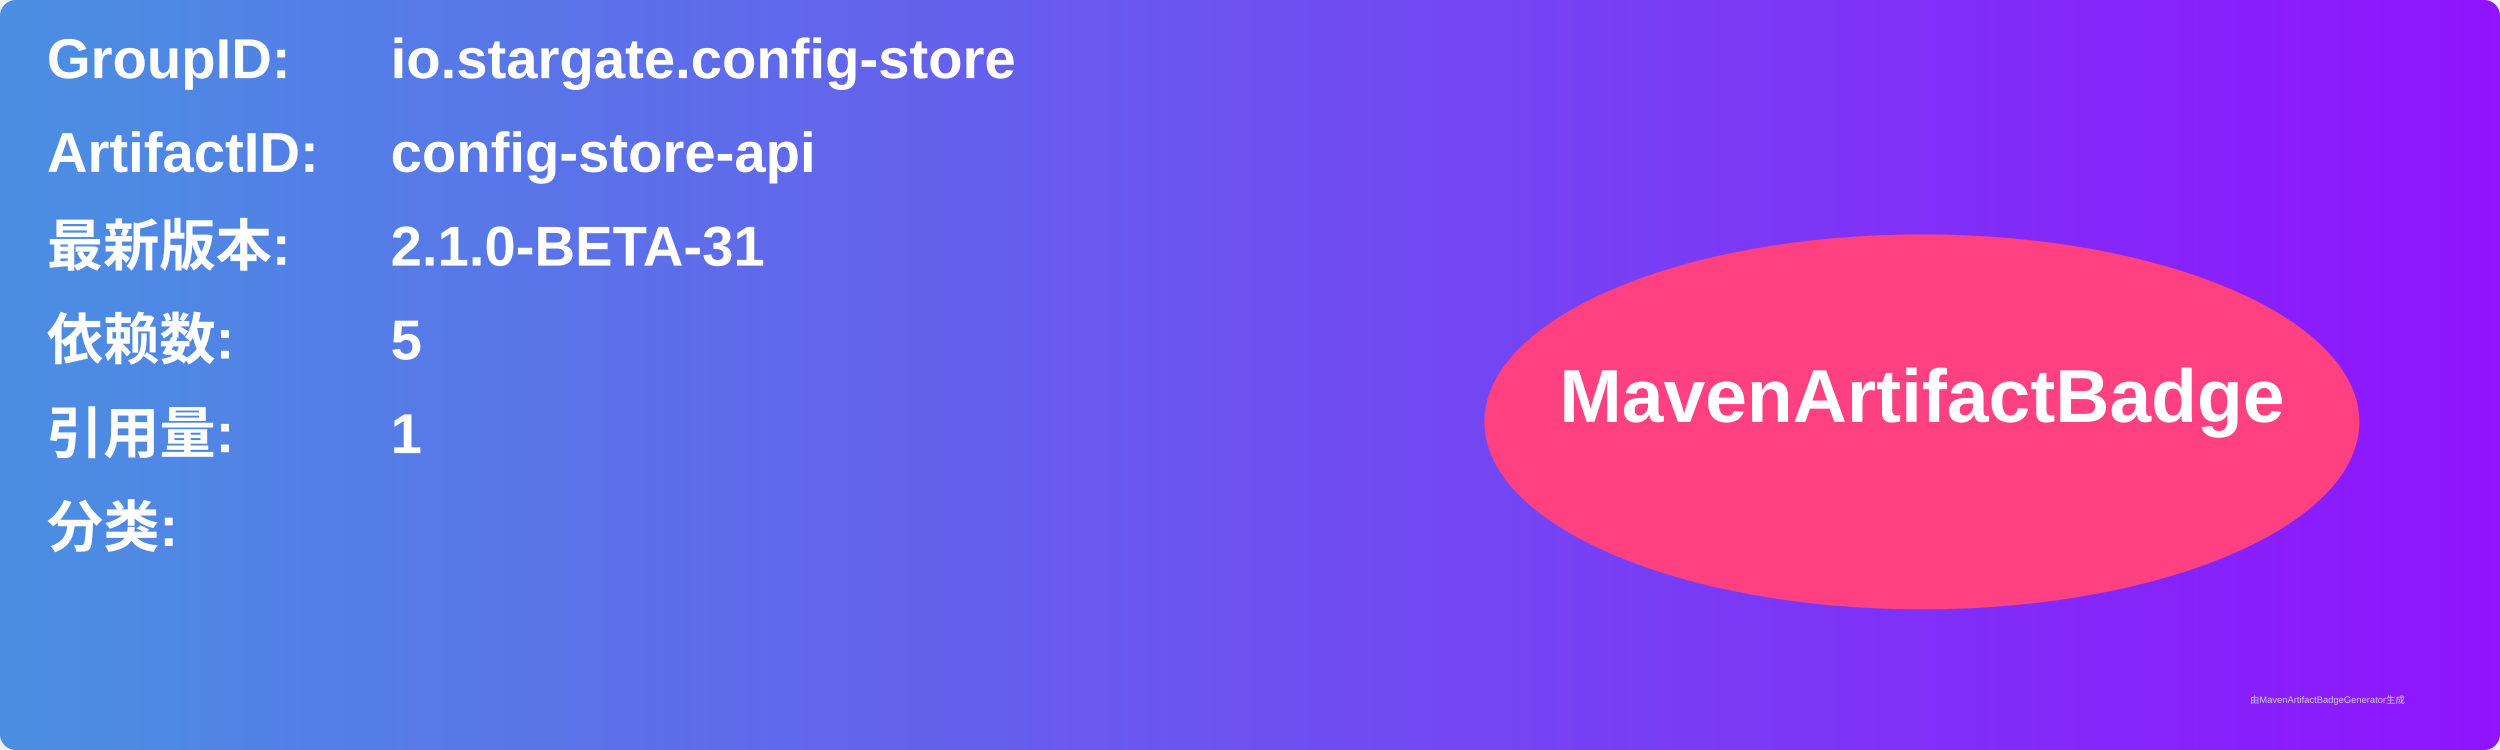
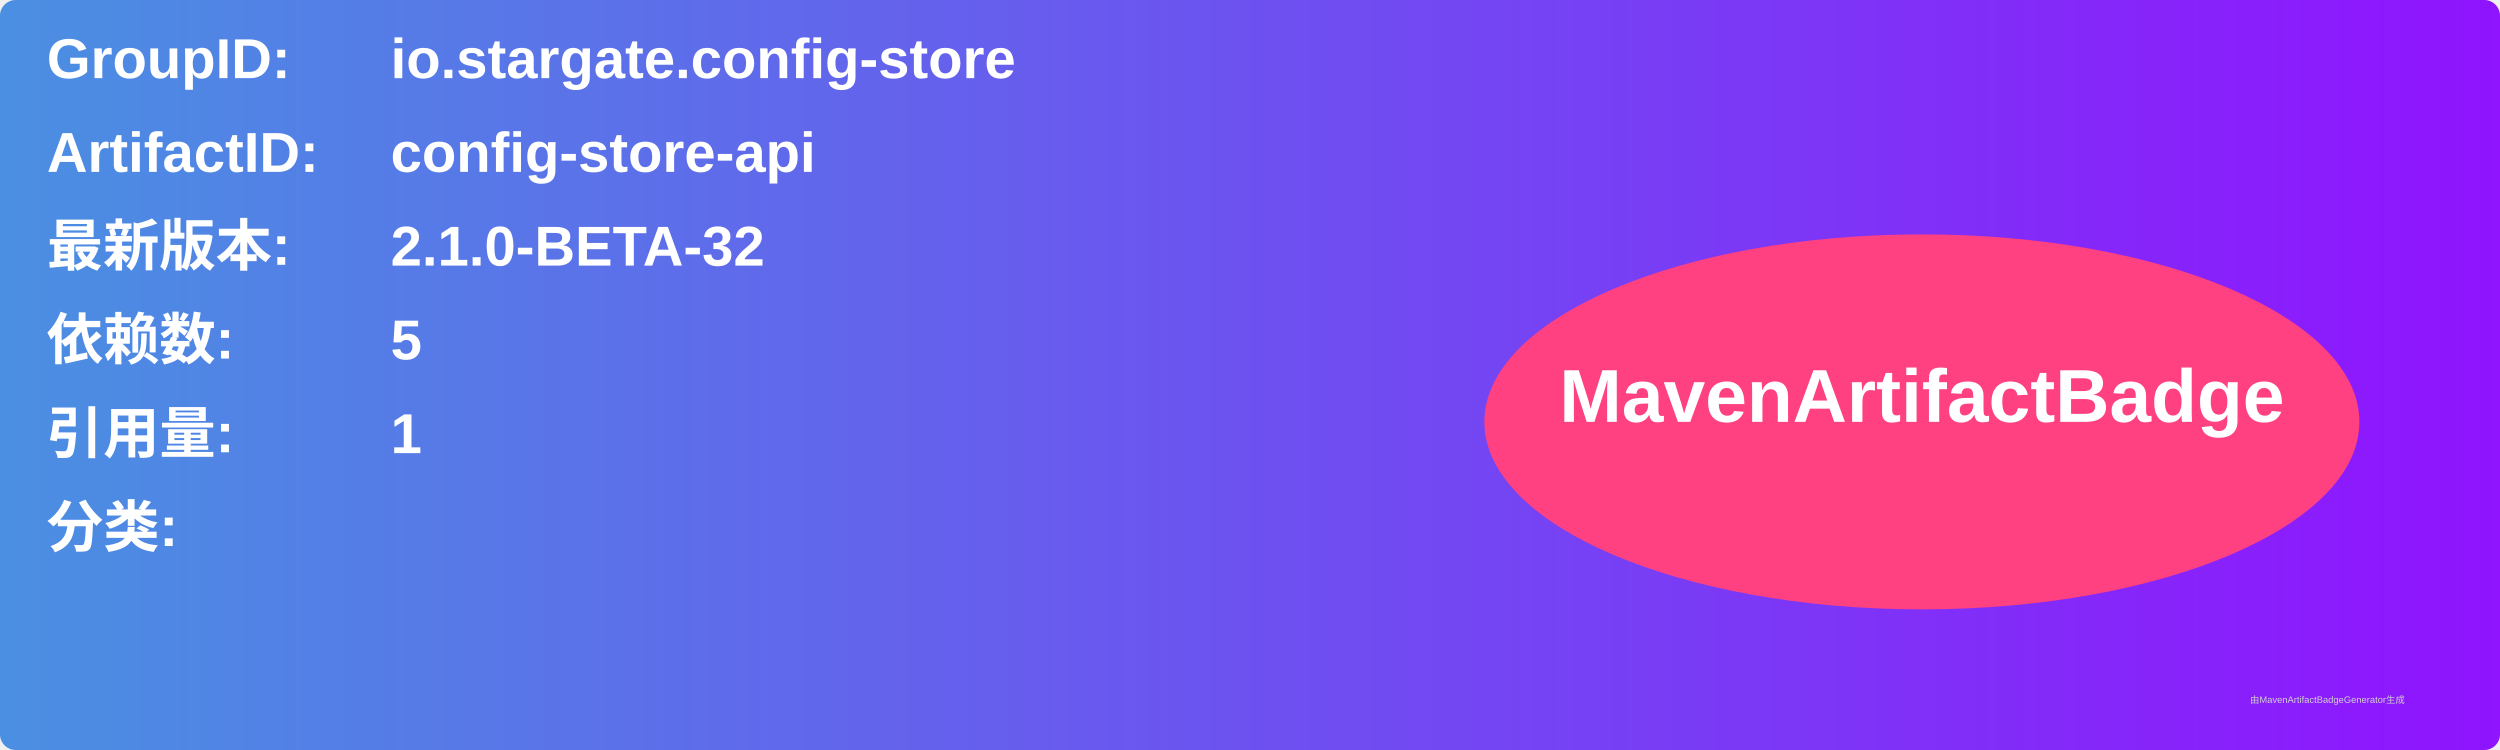
<svg xmlns="http://www.w3.org/2000/svg" width="800" height="240" viewBox="0 0 800 240">
  <linearGradient id="grad" x1="0%" y1="0%" x2="100%" y2="0%">
    <stop offset="0%" stop-color="#4a90e2" />
    <stop offset="100%" stop-color="#9013fe" />
  </linearGradient>
  <rect width="100%" height="100%" rx="5" ry="5" fill="url(#grad)" />
  <g transform="translate(15, 15)">
    <text x="0" y="10" font-family="Arial" font-size="18" fill="white" font-weight="bold" width="260">GroupID:</text>
    <text x="110" y="10" font-family="Arial" font-size="18" fill="white" font-weight="bold" width="460">io.stargate.config-store</text>
    <text x="0" y="40" font-family="Arial" font-size="18" fill="white" font-weight="bold" width="260">ArtifactID:</text>
    <text x="110" y="40" font-family="Arial" font-size="18" fill="white" font-weight="bold" width="460">config-store-api</text>
    <text x="0" y="70" font-family="Arial" font-size="18" fill="white" font-weight="bold">最新版本:</text>
    <text x="110" y="70" font-family="Arial" font-size="18" fill="white" font-weight="bold">
-       <tspan font-weight="bold">2.1.0-BETA-31</tspan>
+       <tspan font-weight="bold">2.1.0-BETA-32</tspan>
    </text>
    <text x="0" y="100" font-family="Arial" font-size="18" fill="white" font-weight="bold">依赖数: </text>
    <text x="110" y="100" font-family="Arial" font-size="18" fill="white">
      <tspan font-weight="bold">5</tspan>
    </text>
    <text x="0" y="130" font-family="Arial" font-size="18" fill="white" font-weight="bold">引用量: </text>
    <text x="110" y="130" font-family="Arial" font-size="18" fill="white">
      <tspan font-weight="bold">1</tspan>
    </text>
    <text x="0" y="160" font-family="Arial" font-size="18" fill="white" font-weight="bold">分类:</text>
    <text x="10" y="190" font-family="Arial" font-size="10" fill="white">
      <tspan font-weight="bold" />
    </text>
    <ellipse cx="600" cy="120" rx="140" ry="60" fill="#ff4081" />
    <text x="600" y="120" text-anchor="middle" font-family="Arial" font-size="24" fill="white" font-weight="bold">MavenArtifactBadge</text>
  </g>
  <text x="720" y="225" font-family="Arial" font-size="3" fill="#d0d0d0">由MavenArtifactBadgeGenerator生成</text>
</svg>
